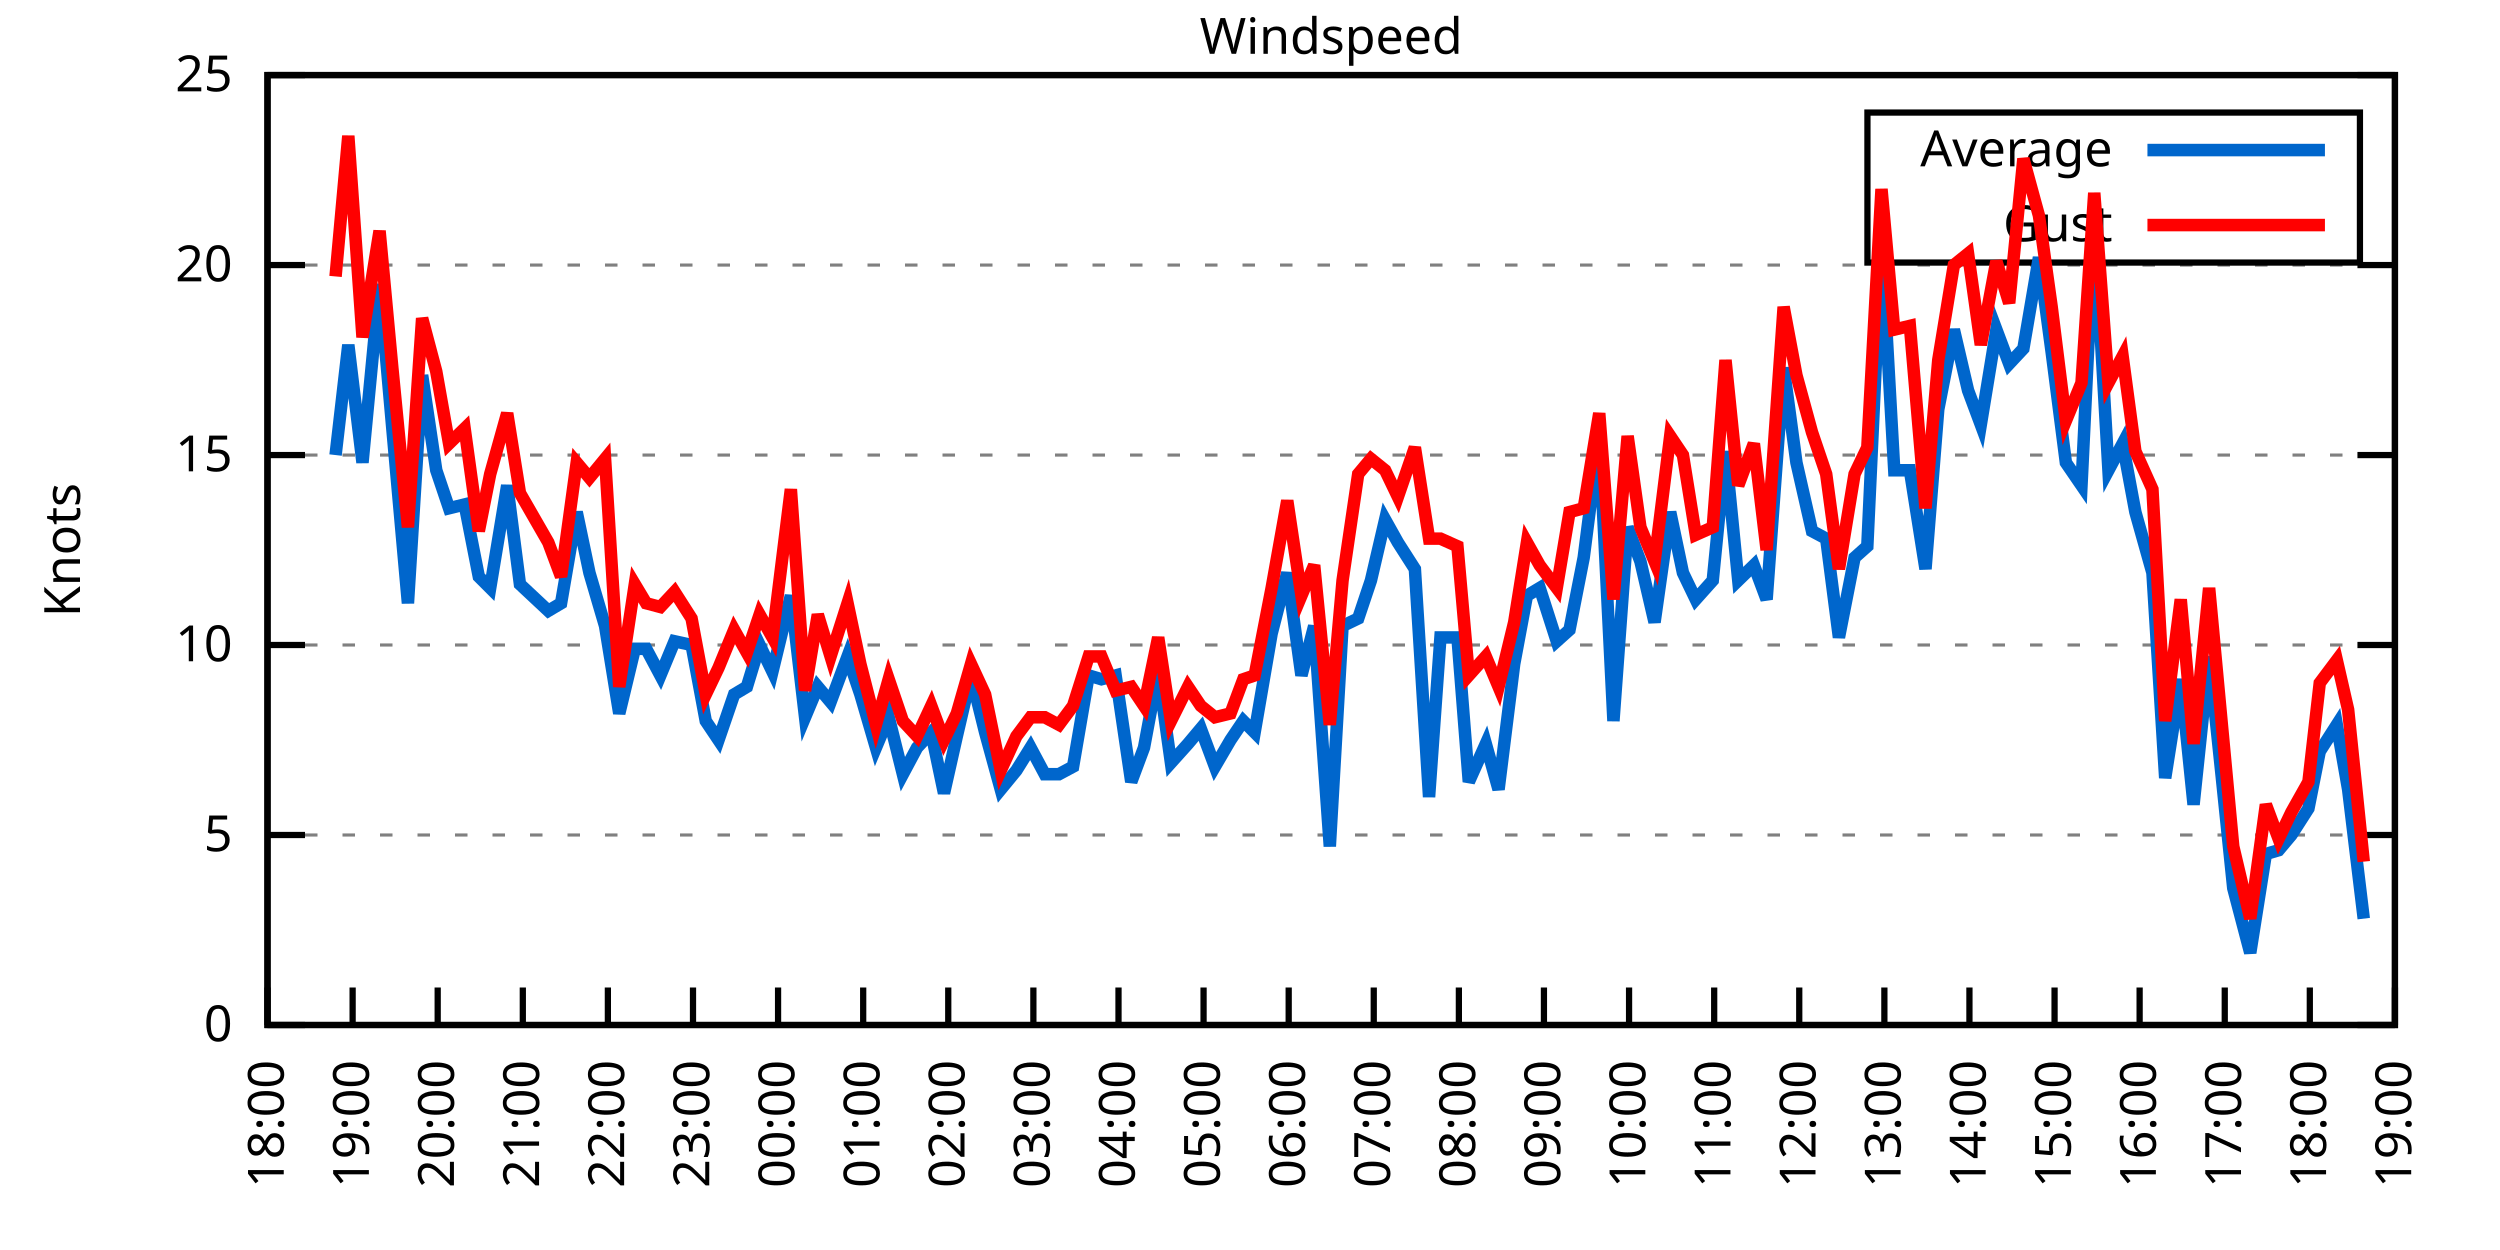
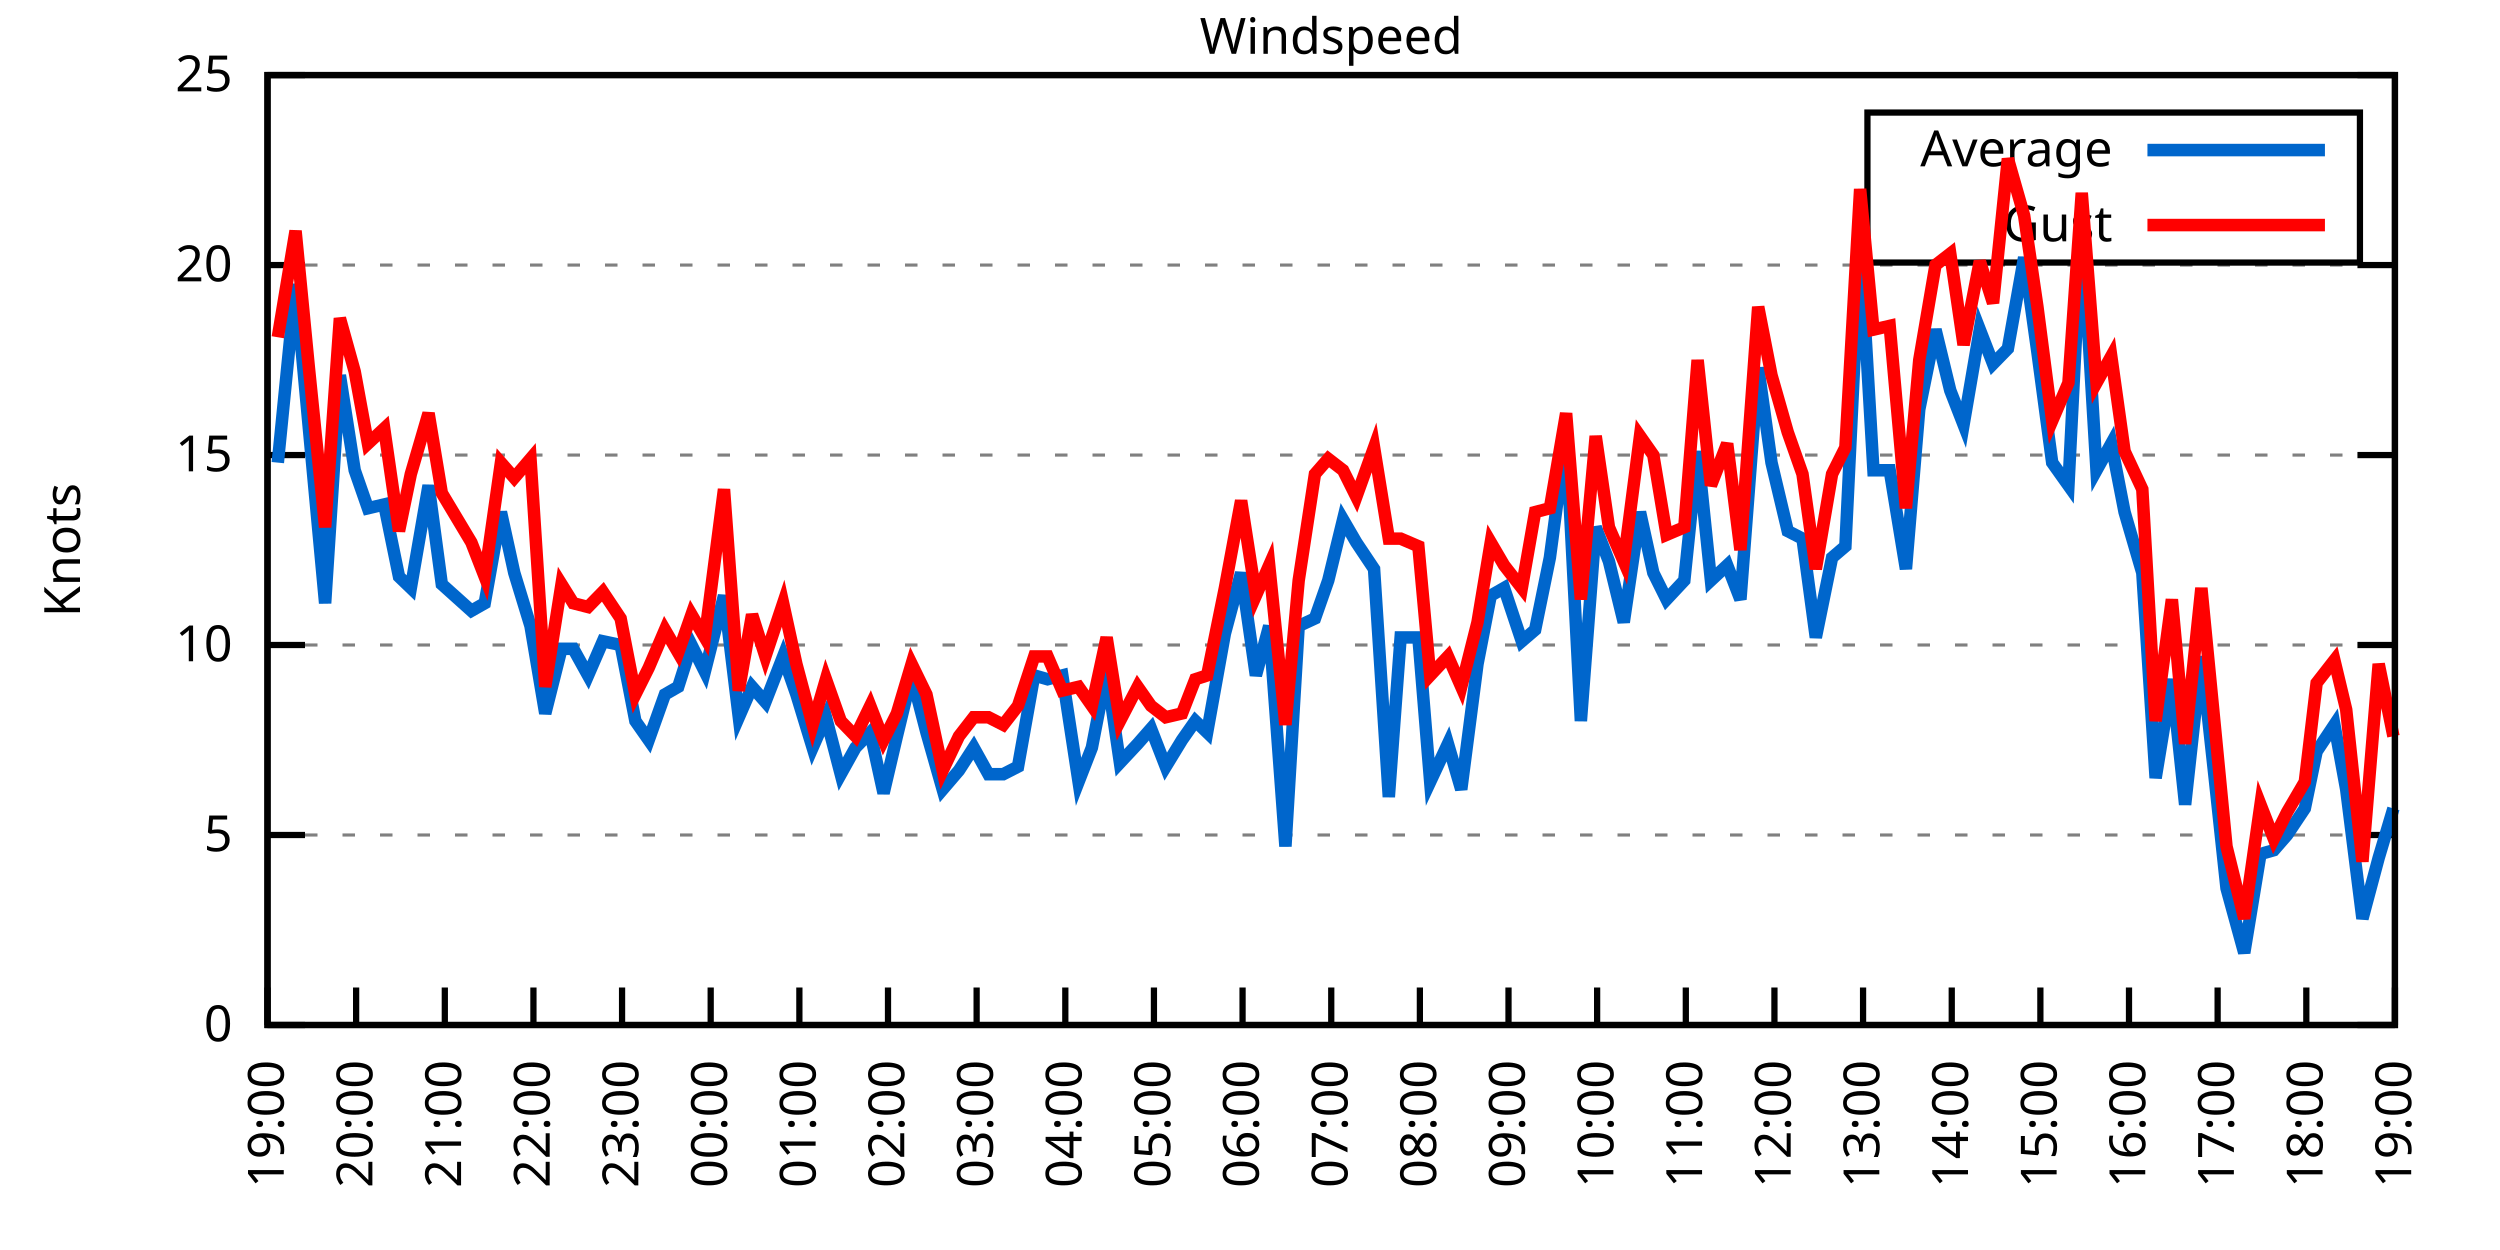
<svg xmlns="http://www.w3.org/2000/svg" xmlns:xlink="http://www.w3.org/1999/xlink" width="400" height="200" viewBox="0 0 400 200">
  <g id="gnuplot_canvas">
    <rect x="0" y="0" width="400" height="200" fill="none" />
    <defs>
      <circle id="gpDot" r="0.5" stroke-width="0.5" stroke="currentColor" />
      <path id="gpPt0" stroke-width="0.333" stroke="currentColor" d="M-1,0 h2 M0,-1 v2" />
      <path id="gpPt1" stroke-width="0.333" stroke="currentColor" d="M-1,-1 L1,1 M1,-1 L-1,1" />
      <path id="gpPt2" stroke-width="0.333" stroke="currentColor" d="M-1,0 L1,0 M0,-1 L0,1 M-1,-1 L1,1 M-1,1 L1,-1" />
      <rect id="gpPt3" stroke-width="0.333" stroke="currentColor" x="-1" y="-1" width="2" height="2" />
      <rect id="gpPt4" stroke-width="0.333" stroke="currentColor" fill="currentColor" x="-1" y="-1" width="2" height="2" />
      <circle id="gpPt5" stroke-width="0.333" stroke="currentColor" cx="0" cy="0" r="1" />
      <use xlink:href="#gpPt5" id="gpPt6" fill="currentColor" stroke="none" />
      <path id="gpPt7" stroke-width="0.333" stroke="currentColor" d="M0,-1.33 L-1.33,0.67 L1.33,0.67 z" />
      <use xlink:href="#gpPt7" id="gpPt8" fill="currentColor" stroke="none" />
      <use xlink:href="#gpPt7" id="gpPt9" stroke="currentColor" transform="rotate(180)" />
      <use xlink:href="#gpPt9" id="gpPt10" fill="currentColor" stroke="none" />
      <use xlink:href="#gpPt3" id="gpPt11" stroke="currentColor" transform="rotate(45)" />
      <use xlink:href="#gpPt11" id="gpPt12" fill="currentColor" stroke="none" />
      <path id="gpPt13" stroke-width="0.333" stroke="currentColor" d="M0,1.330 L1.265,0.411 L0.782,-1.067 L-0.782,-1.076 L-1.265,0.411 z" />
      <use xlink:href="#gpPt13" id="gpPt14" fill="currentColor" stroke="none" />
      <filter id="textbox" filterUnits="objectBoundingBox" x="0" y="0" height="1" width="1">
        <feFlood flood-color="white" flood-opacity="1" result="bgnd" />
        <feComposite in="SourceGraphic" in2="bgnd" operator="atop" />
      </filter>
      <filter id="greybox" filterUnits="objectBoundingBox" x="0" y="0" height="1" width="1">
        <feFlood flood-color="lightgrey" flood-opacity="1" result="grey" />
        <feComposite in="SourceGraphic" in2="grey" operator="atop" />
      </filter>
    </defs>
    <g fill="none" color="white" stroke="currentColor" stroke-width="1.00" stroke-linecap="butt" stroke-linejoin="miter">
</g>
    <g fill="none" color="black" stroke="currentColor" stroke-width="1.00" stroke-linecap="butt" stroke-linejoin="miter">
      <g stroke="none" shape-rendering="crispEdges">
        <polygon fill="rgb(255, 255, 255)" points="42.80,164.00 383.18,164.00 383.18,12.02 42.80,12.02 " />
      </g>
    </g>
    <g fill="none" color="black" stroke="currentColor" stroke-width="1.00" stroke-linecap="butt" stroke-linejoin="miter">
</g>
    <g fill="none" color="black" stroke="black" stroke-width="0.50" stroke-linecap="butt" stroke-linejoin="miter">
</g>
    <g fill="none" color="gray" stroke="currentColor" stroke-width="0.50" stroke-linecap="butt" stroke-linejoin="miter">
      <path stroke="gray" stroke-dasharray="2,4" class="gridline" d="M42.80,164.00 L383.19,164.00  " />
    </g>
    <g fill="none" color="gray" stroke="gray" stroke-width="1.00" stroke-linecap="butt" stroke-linejoin="miter">
</g>
    <g fill="none" color="black" stroke="currentColor" stroke-width="1.00" stroke-linecap="butt" stroke-linejoin="miter">
      <path stroke="black" d="M42.80,164.00 L48.80,164.00 M383.19,164.00 L377.19,164.00  " />
      <g transform="translate(37.20,166.60)" stroke="none" fill="black" font-family="Sans" font-size="8.00" text-anchor="end">
        <text>
          <tspan font-family="Sans"> 0</tspan>
        </text>
      </g>
    </g>
    <g fill="none" color="black" stroke="currentColor" stroke-width="1.00" stroke-linecap="butt" stroke-linejoin="miter">
</g>
    <g fill="none" color="black" stroke="black" stroke-width="0.50" stroke-linecap="butt" stroke-linejoin="miter">
</g>
    <g fill="none" color="gray" stroke="currentColor" stroke-width="0.50" stroke-linecap="butt" stroke-linejoin="miter">
      <path stroke="gray" stroke-dasharray="2,4" class="gridline" d="M42.80,133.60 L383.19,133.60  " />
    </g>
    <g fill="none" color="gray" stroke="gray" stroke-width="1.00" stroke-linecap="butt" stroke-linejoin="miter">
</g>
    <g fill="none" color="black" stroke="currentColor" stroke-width="1.00" stroke-linecap="butt" stroke-linejoin="miter">
      <path stroke="black" d="M42.80,133.60 L48.80,133.60 M383.19,133.60 L377.19,133.60  " />
      <g transform="translate(37.20,136.20)" stroke="none" fill="black" font-family="Sans" font-size="8.00" text-anchor="end">
        <text>
          <tspan font-family="Sans"> 5</tspan>
        </text>
      </g>
    </g>
    <g fill="none" color="black" stroke="currentColor" stroke-width="1.00" stroke-linecap="butt" stroke-linejoin="miter">
</g>
    <g fill="none" color="black" stroke="black" stroke-width="0.50" stroke-linecap="butt" stroke-linejoin="miter">
</g>
    <g fill="none" color="gray" stroke="currentColor" stroke-width="0.50" stroke-linecap="butt" stroke-linejoin="miter">
      <path stroke="gray" stroke-dasharray="2,4" class="gridline" d="M42.80,103.20 L383.19,103.20  " />
    </g>
    <g fill="none" color="gray" stroke="gray" stroke-width="1.00" stroke-linecap="butt" stroke-linejoin="miter">
</g>
    <g fill="none" color="black" stroke="currentColor" stroke-width="1.00" stroke-linecap="butt" stroke-linejoin="miter">
      <path stroke="black" d="M42.80,103.20 L48.80,103.20 M383.19,103.20 L377.19,103.20  " />
      <g transform="translate(37.20,105.80)" stroke="none" fill="black" font-family="Sans" font-size="8.00" text-anchor="end">
        <text>
          <tspan font-family="Sans"> 10</tspan>
        </text>
      </g>
    </g>
    <g fill="none" color="black" stroke="currentColor" stroke-width="1.00" stroke-linecap="butt" stroke-linejoin="miter">
</g>
    <g fill="none" color="black" stroke="black" stroke-width="0.50" stroke-linecap="butt" stroke-linejoin="miter">
</g>
    <g fill="none" color="gray" stroke="currentColor" stroke-width="0.50" stroke-linecap="butt" stroke-linejoin="miter">
      <path stroke="gray" stroke-dasharray="2,4" class="gridline" d="M42.80,72.81 L383.19,72.81  " />
    </g>
    <g fill="none" color="gray" stroke="gray" stroke-width="1.00" stroke-linecap="butt" stroke-linejoin="miter">
</g>
    <g fill="none" color="black" stroke="currentColor" stroke-width="1.00" stroke-linecap="butt" stroke-linejoin="miter">
      <path stroke="black" d="M42.80,72.81 L48.80,72.81 M383.19,72.81 L377.19,72.81  " />
      <g transform="translate(37.20,75.41)" stroke="none" fill="black" font-family="Sans" font-size="8.00" text-anchor="end">
        <text>
          <tspan font-family="Sans"> 15</tspan>
        </text>
      </g>
    </g>
    <g fill="none" color="black" stroke="currentColor" stroke-width="1.00" stroke-linecap="butt" stroke-linejoin="miter">
</g>
    <g fill="none" color="black" stroke="black" stroke-width="0.50" stroke-linecap="butt" stroke-linejoin="miter">
</g>
    <g fill="none" color="gray" stroke="currentColor" stroke-width="0.50" stroke-linecap="butt" stroke-linejoin="miter">
      <path stroke="gray" stroke-dasharray="2,4" class="gridline" d="M42.80,42.41 L383.19,42.41  " />
    </g>
    <g fill="none" color="gray" stroke="gray" stroke-width="1.00" stroke-linecap="butt" stroke-linejoin="miter">
</g>
    <g fill="none" color="black" stroke="currentColor" stroke-width="1.00" stroke-linecap="butt" stroke-linejoin="miter">
      <path stroke="black" d="M42.80,42.41 L48.80,42.41 M383.19,42.41 L377.19,42.41  " />
      <g transform="translate(37.20,45.01)" stroke="none" fill="black" font-family="Sans" font-size="8.00" text-anchor="end">
        <text>
          <tspan font-family="Sans"> 20</tspan>
        </text>
      </g>
    </g>
    <g fill="none" color="black" stroke="currentColor" stroke-width="1.00" stroke-linecap="butt" stroke-linejoin="miter">
</g>
    <g fill="none" color="black" stroke="black" stroke-width="0.50" stroke-linecap="butt" stroke-linejoin="miter">
</g>
    <g fill="none" color="gray" stroke="currentColor" stroke-width="0.50" stroke-linecap="butt" stroke-linejoin="miter">
      <path stroke="gray" stroke-dasharray="2,4" class="gridline" d="M42.80,12.01 L383.19,12.01  " />
    </g>
    <g fill="none" color="gray" stroke="gray" stroke-width="1.00" stroke-linecap="butt" stroke-linejoin="miter">
</g>
    <g fill="none" color="black" stroke="currentColor" stroke-width="1.00" stroke-linecap="butt" stroke-linejoin="miter">
      <path stroke="black" d="M42.80,12.01 L48.80,12.01 M383.19,12.01 L377.19,12.01  " />
      <g transform="translate(37.20,14.61)" stroke="none" fill="black" font-family="Sans" font-size="8.00" text-anchor="end">
        <text>
          <tspan font-family="Sans"> 25</tspan>
        </text>
      </g>
    </g>
    <g fill="none" color="black" stroke="currentColor" stroke-width="1.00" stroke-linecap="butt" stroke-linejoin="miter">
      <path stroke="black" d="M42.80,164.00 L42.80,158.00  " />
      <g transform="translate(45.40,169.60) rotate(270.00)" stroke="none" fill="black" font-family="Sans" font-size="8.00" text-anchor="end">
        <text>
-           <tspan font-family="Sans">18:00</tspan>
-         </text>
-       </g>
-     </g>
-     <g fill="none" color="black" stroke="currentColor" stroke-width="1.00" stroke-linecap="butt" stroke-linejoin="miter">
-       <path stroke="black" d="M56.42,164.00 L56.42,158.00  " />
-       <g transform="translate(59.02,169.60) rotate(270.00)" stroke="none" fill="black" font-family="Sans" font-size="8.00" text-anchor="end">
-         <text>
          <tspan font-family="Sans">19:00</tspan>
        </text>
      </g>
    </g>
    <g fill="none" color="black" stroke="currentColor" stroke-width="1.00" stroke-linecap="butt" stroke-linejoin="miter">
-       <path stroke="black" d="M70.03,164.00 L70.03,158.00  " />
-       <g transform="translate(72.63,169.60) rotate(270.00)" stroke="none" fill="black" font-family="Sans" font-size="8.00" text-anchor="end">
+       <path stroke="black" d="M56.98,164.00 L56.98,158.00  " />
+       <g transform="translate(59.58,169.60) rotate(270.00)" stroke="none" fill="black" font-family="Sans" font-size="8.00" text-anchor="end">
        <text>
          <tspan font-family="Sans">20:00</tspan>
        </text>
      </g>
    </g>
    <g fill="none" color="black" stroke="currentColor" stroke-width="1.00" stroke-linecap="butt" stroke-linejoin="miter">
-       <path stroke="black" d="M83.65,164.00 L83.65,158.00  " />
-       <g transform="translate(86.25,169.60) rotate(270.00)" stroke="none" fill="black" font-family="Sans" font-size="8.00" text-anchor="end">
+       <path stroke="black" d="M71.17,164.00 L71.17,158.00  " />
+       <g transform="translate(73.77,169.60) rotate(270.00)" stroke="none" fill="black" font-family="Sans" font-size="8.00" text-anchor="end">
        <text>
          <tspan font-family="Sans">21:00</tspan>
        </text>
      </g>
    </g>
    <g fill="none" color="black" stroke="currentColor" stroke-width="1.00" stroke-linecap="butt" stroke-linejoin="miter">
-       <path stroke="black" d="M97.26,164.00 L97.26,158.00  " />
-       <g transform="translate(99.86,169.60) rotate(270.00)" stroke="none" fill="black" font-family="Sans" font-size="8.00" text-anchor="end">
+       <path stroke="black" d="M85.35,164.00 L85.35,158.00  " />
+       <g transform="translate(87.95,169.60) rotate(270.00)" stroke="none" fill="black" font-family="Sans" font-size="8.00" text-anchor="end">
        <text>
          <tspan font-family="Sans">22:00</tspan>
        </text>
      </g>
    </g>
    <g fill="none" color="black" stroke="currentColor" stroke-width="1.00" stroke-linecap="butt" stroke-linejoin="miter">
-       <path stroke="black" d="M110.88,164.00 L110.88,158.00  " />
-       <g transform="translate(113.48,169.60) rotate(270.00)" stroke="none" fill="black" font-family="Sans" font-size="8.00" text-anchor="end">
+       <path stroke="black" d="M99.53,164.00 L99.53,158.00  " />
+       <g transform="translate(102.13,169.60) rotate(270.00)" stroke="none" fill="black" font-family="Sans" font-size="8.00" text-anchor="end">
        <text>
          <tspan font-family="Sans">23:00</tspan>
        </text>
      </g>
    </g>
    <g fill="none" color="black" stroke="currentColor" stroke-width="1.00" stroke-linecap="butt" stroke-linejoin="miter">
-       <path stroke="black" d="M124.49,164.00 L124.49,158.00  " />
-       <g transform="translate(127.09,169.60) rotate(270.00)" stroke="none" fill="black" font-family="Sans" font-size="8.00" text-anchor="end">
+       <path stroke="black" d="M113.71,164.00 L113.71,158.00  " />
+       <g transform="translate(116.31,169.60) rotate(270.00)" stroke="none" fill="black" font-family="Sans" font-size="8.00" text-anchor="end">
        <text>
          <tspan font-family="Sans">00:00</tspan>
        </text>
      </g>
    </g>
    <g fill="none" color="black" stroke="currentColor" stroke-width="1.00" stroke-linecap="butt" stroke-linejoin="miter">
-       <path stroke="black" d="M138.11,164.00 L138.11,158.00  " />
-       <g transform="translate(140.71,169.60) rotate(270.00)" stroke="none" fill="black" font-family="Sans" font-size="8.00" text-anchor="end">
+       <path stroke="black" d="M127.90,164.00 L127.90,158.00  " />
+       <g transform="translate(130.50,169.60) rotate(270.00)" stroke="none" fill="black" font-family="Sans" font-size="8.00" text-anchor="end">
        <text>
          <tspan font-family="Sans">01:00</tspan>
        </text>
      </g>
    </g>
    <g fill="none" color="black" stroke="currentColor" stroke-width="1.00" stroke-linecap="butt" stroke-linejoin="miter">
-       <path stroke="black" d="M151.72,164.00 L151.72,158.00  " />
-       <g transform="translate(154.32,169.60) rotate(270.00)" stroke="none" fill="black" font-family="Sans" font-size="8.00" text-anchor="end">
+       <path stroke="black" d="M142.08,164.00 L142.08,158.00  " />
+       <g transform="translate(144.68,169.60) rotate(270.00)" stroke="none" fill="black" font-family="Sans" font-size="8.00" text-anchor="end">
        <text>
          <tspan font-family="Sans">02:00</tspan>
        </text>
      </g>
    </g>
    <g fill="none" color="black" stroke="currentColor" stroke-width="1.00" stroke-linecap="butt" stroke-linejoin="miter">
-       <path stroke="black" d="M165.34,164.00 L165.34,158.00  " />
-       <g transform="translate(167.94,169.60) rotate(270.00)" stroke="none" fill="black" font-family="Sans" font-size="8.00" text-anchor="end">
+       <path stroke="black" d="M156.26,164.00 L156.26,158.00  " />
+       <g transform="translate(158.86,169.60) rotate(270.00)" stroke="none" fill="black" font-family="Sans" font-size="8.00" text-anchor="end">
        <text>
          <tspan font-family="Sans">03:00</tspan>
        </text>
      </g>
    </g>
    <g fill="none" color="black" stroke="currentColor" stroke-width="1.00" stroke-linecap="butt" stroke-linejoin="miter">
-       <path stroke="black" d="M178.96,164.00 L178.96,158.00  " />
-       <g transform="translate(181.56,169.60) rotate(270.00)" stroke="none" fill="black" font-family="Sans" font-size="8.00" text-anchor="end">
+       <path stroke="black" d="M170.45,164.00 L170.45,158.00  " />
+       <g transform="translate(173.05,169.60) rotate(270.00)" stroke="none" fill="black" font-family="Sans" font-size="8.00" text-anchor="end">
        <text>
          <tspan font-family="Sans">04:00</tspan>
        </text>
      </g>
    </g>
    <g fill="none" color="black" stroke="currentColor" stroke-width="1.00" stroke-linecap="butt" stroke-linejoin="miter">
-       <path stroke="black" d="M192.57,164.00 L192.57,158.00  " />
-       <g transform="translate(195.17,169.60) rotate(270.00)" stroke="none" fill="black" font-family="Sans" font-size="8.00" text-anchor="end">
+       <path stroke="black" d="M184.63,164.00 L184.63,158.00  " />
+       <g transform="translate(187.23,169.60) rotate(270.00)" stroke="none" fill="black" font-family="Sans" font-size="8.00" text-anchor="end">
        <text>
          <tspan font-family="Sans">05:00</tspan>
        </text>
      </g>
    </g>
    <g fill="none" color="black" stroke="currentColor" stroke-width="1.00" stroke-linecap="butt" stroke-linejoin="miter">
-       <path stroke="black" d="M206.19,164.00 L206.19,158.00  " />
-       <g transform="translate(208.79,169.60) rotate(270.00)" stroke="none" fill="black" font-family="Sans" font-size="8.00" text-anchor="end">
+       <path stroke="black" d="M198.81,164.00 L198.81,158.00  " />
+       <g transform="translate(201.41,169.60) rotate(270.00)" stroke="none" fill="black" font-family="Sans" font-size="8.00" text-anchor="end">
        <text>
          <tspan font-family="Sans">06:00</tspan>
        </text>
      </g>
    </g>
    <g fill="none" color="black" stroke="currentColor" stroke-width="1.00" stroke-linecap="butt" stroke-linejoin="miter">
-       <path stroke="black" d="M219.80,164.00 L219.80,158.00  " />
-       <g transform="translate(222.40,169.60) rotate(270.00)" stroke="none" fill="black" font-family="Sans" font-size="8.00" text-anchor="end">
+       <path stroke="black" d="M213.00,164.00 L213.00,158.00  " />
+       <g transform="translate(215.60,169.60) rotate(270.00)" stroke="none" fill="black" font-family="Sans" font-size="8.00" text-anchor="end">
        <text>
          <tspan font-family="Sans">07:00</tspan>
        </text>
      </g>
    </g>
    <g fill="none" color="black" stroke="currentColor" stroke-width="1.00" stroke-linecap="butt" stroke-linejoin="miter">
-       <path stroke="black" d="M233.42,164.00 L233.42,158.00  " />
-       <g transform="translate(236.02,169.60) rotate(270.00)" stroke="none" fill="black" font-family="Sans" font-size="8.00" text-anchor="end">
+       <path stroke="black" d="M227.18,164.00 L227.18,158.00  " />
+       <g transform="translate(229.78,169.60) rotate(270.00)" stroke="none" fill="black" font-family="Sans" font-size="8.00" text-anchor="end">
        <text>
          <tspan font-family="Sans">08:00</tspan>
        </text>
      </g>
    </g>
    <g fill="none" color="black" stroke="currentColor" stroke-width="1.00" stroke-linecap="butt" stroke-linejoin="miter">
-       <path stroke="black" d="M247.03,164.00 L247.03,158.00  " />
-       <g transform="translate(249.63,169.60) rotate(270.00)" stroke="none" fill="black" font-family="Sans" font-size="8.00" text-anchor="end">
+       <path stroke="black" d="M241.36,164.00 L241.36,158.00  " />
+       <g transform="translate(243.96,169.60) rotate(270.00)" stroke="none" fill="black" font-family="Sans" font-size="8.00" text-anchor="end">
        <text>
          <tspan font-family="Sans">09:00</tspan>
        </text>
      </g>
    </g>
    <g fill="none" color="black" stroke="currentColor" stroke-width="1.00" stroke-linecap="butt" stroke-linejoin="miter">
-       <path stroke="black" d="M260.65,164.00 L260.65,158.00  " />
-       <g transform="translate(263.25,169.60) rotate(270.00)" stroke="none" fill="black" font-family="Sans" font-size="8.00" text-anchor="end">
+       <path stroke="black" d="M255.54,164.00 L255.54,158.00  " />
+       <g transform="translate(258.14,169.60) rotate(270.00)" stroke="none" fill="black" font-family="Sans" font-size="8.00" text-anchor="end">
        <text>
          <tspan font-family="Sans">10:00</tspan>
        </text>
      </g>
    </g>
    <g fill="none" color="black" stroke="currentColor" stroke-width="1.00" stroke-linecap="butt" stroke-linejoin="miter">
-       <path stroke="black" d="M274.27,164.00 L274.27,158.00  " />
-       <g transform="translate(276.87,169.60) rotate(270.00)" stroke="none" fill="black" font-family="Sans" font-size="8.00" text-anchor="end">
+       <path stroke="black" d="M269.73,164.00 L269.73,158.00  " />
+       <g transform="translate(272.33,169.60) rotate(270.00)" stroke="none" fill="black" font-family="Sans" font-size="8.00" text-anchor="end">
        <text>
          <tspan font-family="Sans">11:00</tspan>
        </text>
      </g>
    </g>
    <g fill="none" color="black" stroke="currentColor" stroke-width="1.00" stroke-linecap="butt" stroke-linejoin="miter">
-       <path stroke="black" d="M287.88,164.00 L287.88,158.00  " />
-       <g transform="translate(290.48,169.60) rotate(270.00)" stroke="none" fill="black" font-family="Sans" font-size="8.00" text-anchor="end">
+       <path stroke="black" d="M283.91,164.00 L283.91,158.00  " />
+       <g transform="translate(286.51,169.60) rotate(270.00)" stroke="none" fill="black" font-family="Sans" font-size="8.00" text-anchor="end">
        <text>
          <tspan font-family="Sans">12:00</tspan>
        </text>
      </g>
    </g>
    <g fill="none" color="black" stroke="currentColor" stroke-width="1.00" stroke-linecap="butt" stroke-linejoin="miter">
-       <path stroke="black" d="M301.50,164.00 L301.50,158.00  " />
-       <g transform="translate(304.10,169.60) rotate(270.00)" stroke="none" fill="black" font-family="Sans" font-size="8.00" text-anchor="end">
+       <path stroke="black" d="M298.09,164.00 L298.09,158.00  " />
+       <g transform="translate(300.69,169.60) rotate(270.00)" stroke="none" fill="black" font-family="Sans" font-size="8.00" text-anchor="end">
        <text>
          <tspan font-family="Sans">13:00</tspan>
        </text>
      </g>
    </g>
    <g fill="none" color="black" stroke="currentColor" stroke-width="1.00" stroke-linecap="butt" stroke-linejoin="miter">
-       <path stroke="black" d="M315.11,164.00 L315.11,158.00  " />
-       <g transform="translate(317.71,169.60) rotate(270.00)" stroke="none" fill="black" font-family="Sans" font-size="8.00" text-anchor="end">
+       <path stroke="black" d="M312.28,164.00 L312.28,158.00  " />
+       <g transform="translate(314.88,169.60) rotate(270.00)" stroke="none" fill="black" font-family="Sans" font-size="8.00" text-anchor="end">
        <text>
          <tspan font-family="Sans">14:00</tspan>
        </text>
      </g>
    </g>
    <g fill="none" color="black" stroke="currentColor" stroke-width="1.00" stroke-linecap="butt" stroke-linejoin="miter">
-       <path stroke="black" d="M328.73,164.00 L328.73,158.00  " />
-       <g transform="translate(331.33,169.60) rotate(270.00)" stroke="none" fill="black" font-family="Sans" font-size="8.00" text-anchor="end">
+       <path stroke="black" d="M326.46,164.00 L326.46,158.00  " />
+       <g transform="translate(329.06,169.60) rotate(270.00)" stroke="none" fill="black" font-family="Sans" font-size="8.00" text-anchor="end">
        <text>
          <tspan font-family="Sans">15:00</tspan>
        </text>
      </g>
    </g>
    <g fill="none" color="black" stroke="currentColor" stroke-width="1.00" stroke-linecap="butt" stroke-linejoin="miter">
-       <path stroke="black" d="M342.34,164.00 L342.34,158.00  " />
-       <g transform="translate(344.94,169.60) rotate(270.00)" stroke="none" fill="black" font-family="Sans" font-size="8.00" text-anchor="end">
+       <path stroke="black" d="M340.64,164.00 L340.64,158.00  " />
+       <g transform="translate(343.24,169.60) rotate(270.00)" stroke="none" fill="black" font-family="Sans" font-size="8.00" text-anchor="end">
        <text>
          <tspan font-family="Sans">16:00</tspan>
        </text>
      </g>
    </g>
    <g fill="none" color="black" stroke="currentColor" stroke-width="1.00" stroke-linecap="butt" stroke-linejoin="miter">
-       <path stroke="black" d="M355.96,164.00 L355.96,158.00  " />
-       <g transform="translate(358.56,169.60) rotate(270.00)" stroke="none" fill="black" font-family="Sans" font-size="8.00" text-anchor="end">
+       <path stroke="black" d="M354.82,164.00 L354.82,158.00  " />
+       <g transform="translate(357.42,169.60) rotate(270.00)" stroke="none" fill="black" font-family="Sans" font-size="8.00" text-anchor="end">
        <text>
          <tspan font-family="Sans">17:00</tspan>
        </text>
      </g>
    </g>
    <g fill="none" color="black" stroke="currentColor" stroke-width="1.00" stroke-linecap="butt" stroke-linejoin="miter">
-       <path stroke="black" d="M369.57,164.00 L369.57,158.00  " />
-       <g transform="translate(372.17,169.60) rotate(270.00)" stroke="none" fill="black" font-family="Sans" font-size="8.00" text-anchor="end">
+       <path stroke="black" d="M369.01,164.00 L369.01,158.00  " />
+       <g transform="translate(371.61,169.60) rotate(270.00)" stroke="none" fill="black" font-family="Sans" font-size="8.00" text-anchor="end">
        <text>
          <tspan font-family="Sans">18:00</tspan>
        </text>
      </g>
    </g>
    <g fill="none" color="black" stroke="currentColor" stroke-width="1.00" stroke-linecap="butt" stroke-linejoin="miter">
      <path stroke="black" d="M383.19,164.00 L383.19,158.00  " />
      <g transform="translate(385.79,169.60) rotate(270.00)" stroke="none" fill="black" font-family="Sans" font-size="8.00" text-anchor="end">
        <text>
          <tspan font-family="Sans">19:00</tspan>
        </text>
      </g>
    </g>
    <g fill="none" color="black" stroke="currentColor" stroke-width="1.00" stroke-linecap="butt" stroke-linejoin="miter">
</g>
    <g fill="none" color="black" stroke="currentColor" stroke-width="1.00" stroke-linecap="butt" stroke-linejoin="miter">
      <path stroke="black" d="M42.80,12.01 L42.80,164.00 L383.19,164.00 L383.19,12.01 L42.80,12.01 Z  " />
    </g>
    <g fill="none" color="black" stroke="currentColor" stroke-width="1.00" stroke-linecap="butt" stroke-linejoin="miter">
</g>
    <g fill="none" color="black" stroke="currentColor" stroke-width="1.00" stroke-linecap="butt" stroke-linejoin="miter">
      <path stroke="black" d="M298.79,42.01 L298.79,18.01 L377.59,18.01 L377.59,42.01 L298.79,42.01 Z  " />
    </g>
    <g id="Windspeed_plot_1">
      <g fill="none" color="white" stroke="black" stroke-width="2.00" stroke-linecap="butt" stroke-linejoin="miter">
</g>
      <g fill="none" color="black" stroke="currentColor" stroke-width="2.00" stroke-linecap="butt" stroke-linejoin="miter">
        <g transform="translate(337.99,26.61)" stroke="none" fill="black" font-family="Sans" font-size="8.00" text-anchor="end">
          <text>
            <tspan font-family="Sans">Average</tspan>
          </text>
        </g>
      </g>
      <g fill="none" color="black" stroke="currentColor" stroke-width="2.00" stroke-linecap="butt" stroke-linejoin="miter">
-         <path stroke="rgb(  0, 102, 204)" d="M343.59,24.01 L371.99,24.01 M53.69,72.81 L55.73,55.18 L58.00,74.02 L60.73,45.45 L62.77,68.55 L65.27,96.52   L67.54,60.04 L69.80,75.24 L71.85,81.32 L74.34,80.71 L76.61,92.26 L78.43,94.08 L81.15,77.67 L83.19,93.48   L87.73,97.73 L89.77,96.52 L92.27,81.93 L94.31,91.65 L96.81,100.16 L99.08,114.15 L101.57,103.81 L103.39,103.81   L105.66,108.07 L107.93,102.60 L110.65,103.20 L112.92,115.36 L114.96,118.40 L117.46,111.11 L119.50,109.89 L121.54,103.20   L123.59,107.46 L126.54,95.30 L128.81,114.76 L130.85,109.89 L132.89,112.32 L135.61,105.03 L137.66,111.11 L140.15,119.62   L142.19,114.76 L144.46,123.87 L146.73,119.62 L149.00,117.19 L151.04,126.91 L153.09,117.80 L155.36,108.07 L157.62,117.19   L160.12,126.31 L162.62,123.27 L164.89,119.62 L167.16,123.87 L169.43,123.87 L171.69,122.66 L174.19,108.07 L176.23,108.68   L178.50,108.07 L181.00,125.09 L183.04,119.62 L185.31,107.46 L187.35,122.05 L190.08,119.01 L192.12,116.58 L194.39,122.66   L196.88,118.40 L198.93,115.36 L200.74,117.19 L203.46,101.38 L205.96,91.65 L208.23,108.07 L210.27,100.16 L212.77,135.43   L214.81,100.16 L217.31,98.95 L219.35,92.87 L221.62,83.14 L223.66,86.79 L226.38,91.04 L228.65,127.52 L230.47,101.99   L233.19,101.99 L235.01,125.09 L237.73,119.01 L239.77,126.31 L242.27,106.24 L244.31,95.30 L246.35,94.08 L249.08,102.60   L251.12,100.77 L253.39,89.22 L255.88,69.77 L258.15,115.36 L260.42,84.36 L262.47,89.83 L264.73,99.56 L267.23,81.93   L269.27,91.65 L271.32,95.91 L274.04,92.87 L276.08,72.20 L278.12,92.87 L280.62,90.44 L282.66,95.91 L285.38,58.82   L287.43,74.02 L289.92,84.97 L292.19,86.18 L294.23,101.99 L296.73,89.22 L298.77,87.40 L301.04,38.76 L303.08,75.24   L305.58,75.24 L308.08,91.04 L310.12,65.51 L312.62,52.74 L314.89,62.47 L316.93,67.94 L319.42,52.74 L321.47,58.21   L323.74,55.78 L326.23,41.19 L328.27,56.39 L330.54,74.02 L333.04,77.67 L335.08,35.72 L337.35,75.24 L339.62,70.98   L341.66,81.93 L344.39,91.65 L346.43,124.48 L348.92,108.68 L350.97,128.74 L353.46,105.03 L355.50,124.48 L357.32,142.11   L360.04,152.45 L362.54,136.64 L364.58,136.03 L366.62,133.60 L369.35,129.35 L371.16,120.23 L373.89,115.97 L375.70,126.31   L378.20,146.98  " />
+         <path stroke="rgb(  0, 102, 204)" d="M343.59,24.01 L371.99,24.01 M44.45,74.02 L47.29,45.45 L49.42,68.55 L52.02,96.52 L54.38,60.04 L56.75,75.24   L58.87,81.32 L61.47,80.71 L63.84,92.26 L65.73,94.08 L68.57,77.67 L70.69,93.48 L75.42,97.73 L77.55,96.52   L80.15,81.93 L82.28,91.65 L84.88,100.16 L87.24,114.15 L89.84,103.81 L91.73,103.81 L94.09,108.07 L96.46,102.60   L99.30,103.20 L101.66,115.36 L103.79,118.40 L106.39,111.11 L108.51,109.89 L110.64,103.20 L112.77,107.46 L115.84,95.30   L118.21,114.76 L120.33,109.89 L122.46,112.32 L125.30,105.03 L127.42,111.11 L130.02,119.62 L132.15,114.76 L134.52,123.87   L136.88,119.62 L139.24,117.19 L141.37,126.91 L143.50,117.80 L145.86,108.07 L148.23,117.19 L150.83,126.31 L153.43,123.27   L155.79,119.62 L158.15,123.87 L160.52,123.87 L162.88,122.66 L165.48,108.07 L167.61,108.68 L169.97,108.07 L172.57,125.09   L174.70,119.62 L177.06,107.46 L179.19,122.05 L182.03,119.01 L184.16,116.58 L186.52,122.66 L189.12,118.40 L191.25,115.36   L193.14,117.19 L195.98,101.38 L198.58,91.65 L200.94,108.07 L203.07,100.16 L205.67,135.43 L207.79,100.16 L210.39,98.95   L212.52,92.87 L214.89,83.14 L217.01,86.79 L219.85,91.04 L222.21,127.52 L224.10,101.99 L226.94,101.99 L228.83,125.09   L231.67,119.01 L233.80,126.31 L236.40,106.24 L238.52,95.30 L240.65,94.08 L243.49,102.60 L245.62,100.77 L247.98,89.22   L250.58,69.77 L252.94,115.36 L255.31,84.36 L257.43,89.83 L259.80,99.56 L262.40,81.93 L264.53,91.65 L266.65,95.91   L269.49,92.87 L271.62,72.20 L273.75,92.87 L276.35,90.44 L278.47,95.91 L281.31,58.82 L283.44,74.02 L286.04,84.97   L288.40,86.18 L290.53,101.99 L293.13,89.22 L295.26,87.40 L297.62,38.76 L299.75,75.24 L302.35,75.24 L304.95,91.04   L307.08,65.51 L309.68,52.74 L312.04,62.47 L314.17,67.94 L316.77,52.74 L318.89,58.21 L321.26,55.78 L323.86,41.19   L325.99,56.39 L328.35,74.02 L330.95,77.67 L333.08,35.72 L335.44,75.24 L337.80,70.98 L339.93,81.93 L342.77,91.65   L344.90,124.48 L347.50,108.68 L349.62,128.74 L352.22,105.03 L354.35,124.48 L356.24,142.11 L359.08,152.45 L361.68,136.64   L363.81,136.03 L365.93,133.60 L368.77,129.35 L370.66,120.23 L373.50,115.97 L375.39,126.31 L377.99,146.98 L380.59,137.25   L382.95,129.35  " />
      </g>
    </g>
    <g id="Windspeed_plot_2">
      <g fill="none" color="black" stroke="currentColor" stroke-width="2.00" stroke-linecap="butt" stroke-linejoin="miter">
        <g transform="translate(337.99,38.61)" stroke="none" fill="black" font-family="Sans" font-size="8.00" text-anchor="end">
          <text>
            <tspan font-family="Sans">Gust</tspan>
          </text>
        </g>
      </g>
      <g fill="none" color="black" stroke="currentColor" stroke-width="2.00" stroke-linecap="butt" stroke-linejoin="miter">
-         <path stroke="rgb(255,   0,   0)" d="M343.59,36.01 L371.99,36.01 M53.69,44.23 L55.73,21.74 L58.00,53.96 L60.73,36.94 L62.77,58.82 L65.27,84.36   L67.54,50.92 L69.80,59.43 L71.85,70.98 L74.34,68.55 L76.61,84.97 L78.43,75.85 L81.15,66.12 L83.19,78.89   L87.73,86.79 L89.77,92.26 L92.27,74.02 L94.31,76.45 L96.81,73.41 L99.08,109.89 L101.57,93.48 L103.39,96.52   L105.66,97.12 L107.93,94.69 L110.65,98.95 L112.92,111.11 L114.96,106.85 L117.46,100.77 L119.50,104.42 L121.54,98.34   L123.59,101.99 L126.54,78.28 L128.81,110.50 L130.85,98.34 L132.89,105.03 L135.61,96.52 L137.66,106.24 L140.15,115.97   L142.19,108.68 L144.46,115.36 L146.73,117.80 L149.00,112.93 L151.04,118.40 L153.09,114.15 L155.36,106.24 L157.62,111.11   L160.12,123.27 L162.62,117.80 L164.89,114.76 L167.16,114.76 L169.43,115.97 L171.69,112.93 L174.19,105.03 L176.23,105.03   L178.50,110.50 L181.00,109.89 L183.04,112.93 L185.31,101.99 L187.35,115.36 L190.08,109.89 L192.12,112.93 L194.39,114.76   L196.88,114.15 L198.93,108.68 L200.74,108.07 L203.46,94.08 L205.96,80.10 L208.23,95.30 L210.27,90.44 L212.77,115.97   L214.81,92.87 L217.31,75.85 L219.35,73.41 L221.62,75.24 L223.66,79.49 L226.38,71.59 L228.65,86.18 L230.47,86.18   L233.19,87.40 L235.01,108.07 L237.73,105.03 L239.77,109.89 L242.27,99.56 L244.31,86.79 L246.35,90.44 L249.08,94.08   L251.12,81.93 L253.39,81.32 L255.88,66.12 L258.15,95.91 L260.42,69.77 L262.47,84.36 L264.73,89.83 L267.23,69.77   L269.27,72.81 L271.32,85.57 L274.04,84.36 L276.08,57.61 L278.12,77.67 L280.62,70.98 L282.66,88.00 L285.38,49.10   L287.43,60.04 L289.92,69.16 L292.19,75.85 L294.23,91.04 L296.73,75.85 L298.77,71.59 L301.04,30.25 L303.08,52.74   L305.58,52.14 L308.08,81.32 L310.12,57.61 L312.62,42.41 L314.89,40.58 L316.93,55.18 L319.42,41.80 L321.47,48.49   L323.74,25.39 L326.23,34.50 L328.27,49.10 L330.54,67.33 L333.04,61.25 L335.08,30.86 L337.35,61.25 L339.62,57.00   L341.66,72.20 L344.39,78.28 L346.43,115.36 L348.92,95.91 L350.97,119.01 L353.46,94.08 L355.50,115.97 L357.32,135.43   L360.04,146.98 L362.54,128.74 L364.58,134.21 L366.62,129.95 L369.35,125.09 L371.16,109.28 L373.89,105.64 L375.70,113.54   L378.20,137.86  " />
+         <path stroke="rgb(255,   0,   0)" d="M343.59,36.01 L371.99,36.01 M44.45,53.96 L47.29,36.94 L49.42,58.82 L52.02,84.36 L54.38,50.92 L56.75,59.43   L58.87,70.98 L61.47,68.55 L63.84,84.97 L65.73,75.85 L68.57,66.12 L70.69,78.89 L75.42,86.79 L77.55,92.26   L80.15,74.02 L82.28,76.45 L84.88,73.41 L87.24,109.89 L89.84,93.48 L91.73,96.52 L94.09,97.12 L96.46,94.69   L99.30,98.95 L101.66,111.11 L103.79,106.85 L106.39,100.77 L108.51,104.42 L110.64,98.34 L112.77,101.99 L115.84,78.28   L118.21,110.50 L120.33,98.34 L122.46,105.03 L125.30,96.52 L127.42,106.24 L130.02,115.97 L132.15,108.68 L134.52,115.36   L136.88,117.80 L139.24,112.93 L141.37,118.40 L143.50,114.15 L145.86,106.24 L148.23,111.11 L150.83,123.27 L153.43,117.80   L155.79,114.76 L158.15,114.76 L160.52,115.97 L162.88,112.93 L165.48,105.03 L167.61,105.03 L169.97,110.50 L172.57,109.89   L174.70,112.93 L177.06,101.99 L179.19,115.36 L182.03,109.89 L184.16,112.93 L186.52,114.76 L189.12,114.15 L191.25,108.68   L193.14,108.07 L195.98,94.08 L198.58,80.10 L200.94,95.30 L203.07,90.44 L205.67,115.97 L207.79,92.87 L210.39,75.85   L212.52,73.41 L214.89,75.24 L217.01,79.49 L219.85,71.59 L222.21,86.18 L224.10,86.18 L226.94,87.40 L228.83,108.07   L231.67,105.03 L233.80,109.89 L236.40,99.56 L238.52,86.79 L240.65,90.44 L243.49,94.08 L245.62,81.93 L247.98,81.32   L250.58,66.12 L252.94,95.91 L255.31,69.77 L257.43,84.36 L259.80,89.83 L262.40,69.77 L264.53,72.81 L266.65,85.57   L269.49,84.36 L271.62,57.61 L273.75,77.67 L276.35,70.98 L278.47,88.00 L281.31,49.10 L283.44,60.04 L286.04,69.16   L288.40,75.85 L290.53,91.04 L293.13,75.85 L295.26,71.59 L297.62,30.25 L299.75,52.74 L302.35,52.14 L304.95,81.32   L307.08,57.61 L309.68,42.41 L312.04,40.58 L314.17,55.18 L316.77,41.80 L318.89,48.49 L321.26,25.39 L323.86,34.50   L325.99,49.10 L328.35,67.33 L330.95,61.25 L333.08,30.86 L335.44,61.25 L337.80,57.00 L339.93,72.20 L342.77,78.28   L344.90,115.36 L347.50,95.91 L349.62,119.01 L352.22,94.08 L354.35,115.97 L356.24,135.43 L359.08,146.98 L361.68,128.74   L363.81,134.21 L365.93,129.95 L368.77,125.09 L370.66,109.28 L373.50,105.64 L375.39,113.54 L377.99,137.86 L380.59,106.24   L382.95,117.80  " />
      </g>
    </g>
    <g fill="none" color="black" stroke="currentColor" stroke-width="2.00" stroke-linecap="butt" stroke-linejoin="miter">
</g>
    <g fill="none" color="black" stroke="black" stroke-width="1.00" stroke-linecap="butt" stroke-linejoin="miter">
</g>
    <g fill="none" color="black" stroke="currentColor" stroke-width="1.00" stroke-linecap="butt" stroke-linejoin="miter">
      <path stroke="black" d="M42.80,12.01 L42.80,164.00 L383.19,164.00 L383.19,12.01 L42.80,12.01 Z  " />
      <g transform="translate(12.80,88.01) rotate(270.00)" stroke="none" fill="black" font-family="Sans" font-size="8.00" text-anchor="middle">
        <text>
          <tspan font-family="Sans">Knots</tspan>
        </text>
      </g>
    </g>
    <g fill="none" color="black" stroke="currentColor" stroke-width="1.00" stroke-linecap="butt" stroke-linejoin="miter">
</g>
    <g fill="none" color="black" stroke="currentColor" stroke-width="1.00" stroke-linecap="butt" stroke-linejoin="miter">
      <g transform="translate(212.99,8.61)" stroke="none" fill="black" font-family="Sans" font-size="8.00" text-anchor="middle">
        <text>
          <tspan font-family="Sans">Windspeed</tspan>
        </text>
      </g>
    </g>
    <g fill="none" color="black" stroke="currentColor" stroke-width="1.00" stroke-linecap="butt" stroke-linejoin="miter">
</g>
  </g>
</svg>
